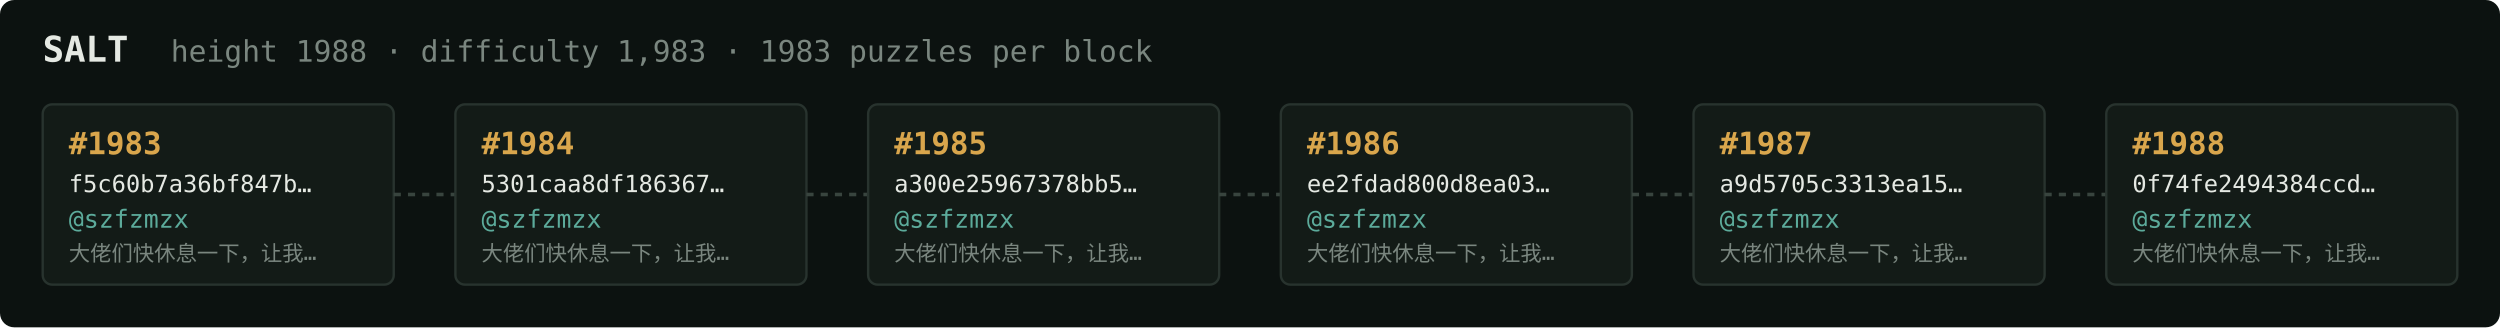
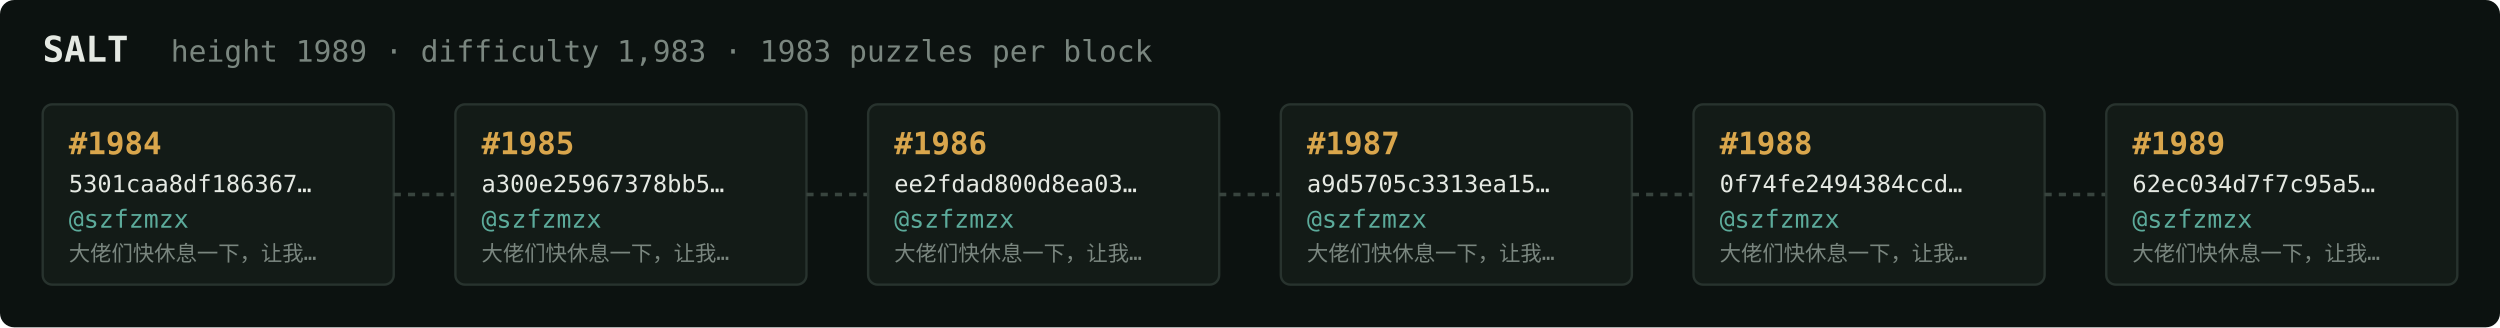
<svg xmlns="http://www.w3.org/2000/svg" width="1054" height="138" viewBox="0 0 1054 138" font-family="ui-monospace,SFMono-Regular,Menlo,monospace">
  <rect fill="#0c1210" width="1054" height="138" rx="6" />
  <text x="18" y="26" fill="#e5e9e3" font-size="15" font-weight="700">SALT</text>
-   <text x="72" y="26" fill="#7a867f" font-size="12.5">height 1988 · difficulty 1,983 · 1983 puzzles per block</text>
+   <text x="72" y="26" fill="#7a867f" font-size="12.5">height 1989 · difficulty 1,983 · 1983 puzzles per block</text>
  <rect x="18" y="44" width="148" height="76" rx="4" fill="#131b17" stroke="#28332e" stroke-width="1" />
-   <text x="29" y="65" fill="#d9a64c" font-size="13" font-weight="700">#1983</text>
-   <text x="29" y="81" fill="#e5e9e3" font-size="10">f5c60b7a36bf847b…</text>
+   <text x="29" y="65" fill="#d9a64c" font-size="13" font-weight="700">#1984</text>
+   <text x="29" y="81" fill="#e5e9e3" font-size="10">5301caa8df186367…</text>
  <text x="29" y="96" fill="#5cab9b" font-size="10.5">@szfzmzx</text>
  <text x="29" y="110" fill="#7a867f" font-size="9">大佬们快休息一下，让我…</text>
  <line x1="166" y1="82.0" x2="192" y2="82.0" stroke="#38443e" stroke-width="1.5" stroke-dasharray="3 3" />
  <rect x="192" y="44" width="148" height="76" rx="4" fill="#131b17" stroke="#28332e" stroke-width="1" />
-   <text x="203" y="65" fill="#d9a64c" font-size="13" font-weight="700">#1984</text>
-   <text x="203" y="81" fill="#e5e9e3" font-size="10">5301caa8df186367…</text>
+   <text x="203" y="65" fill="#d9a64c" font-size="13" font-weight="700">#1985</text>
+   <text x="203" y="81" fill="#e5e9e3" font-size="10">a300e25967378bb5…</text>
  <text x="203" y="96" fill="#5cab9b" font-size="10.5">@szfzmzx</text>
  <text x="203" y="110" fill="#7a867f" font-size="9">大佬们快休息一下，让我…</text>
  <line x1="340" y1="82.0" x2="366" y2="82.0" stroke="#38443e" stroke-width="1.5" stroke-dasharray="3 3" />
  <rect x="366" y="44" width="148" height="76" rx="4" fill="#131b17" stroke="#28332e" stroke-width="1" />
-   <text x="377" y="65" fill="#d9a64c" font-size="13" font-weight="700">#1985</text>
-   <text x="377" y="81" fill="#e5e9e3" font-size="10">a300e25967378bb5…</text>
+   <text x="377" y="65" fill="#d9a64c" font-size="13" font-weight="700">#1986</text>
+   <text x="377" y="81" fill="#e5e9e3" font-size="10">ee2fdad800d8ea03…</text>
  <text x="377" y="96" fill="#5cab9b" font-size="10.5">@szfzmzx</text>
  <text x="377" y="110" fill="#7a867f" font-size="9">大佬们快休息一下，让我…</text>
  <line x1="514" y1="82.0" x2="540" y2="82.0" stroke="#38443e" stroke-width="1.5" stroke-dasharray="3 3" />
  <rect x="540" y="44" width="148" height="76" rx="4" fill="#131b17" stroke="#28332e" stroke-width="1" />
-   <text x="551" y="65" fill="#d9a64c" font-size="13" font-weight="700">#1986</text>
-   <text x="551" y="81" fill="#e5e9e3" font-size="10">ee2fdad800d8ea03…</text>
+   <text x="551" y="65" fill="#d9a64c" font-size="13" font-weight="700">#1987</text>
+   <text x="551" y="81" fill="#e5e9e3" font-size="10">a9d5705c3313ea15…</text>
  <text x="551" y="96" fill="#5cab9b" font-size="10.5">@szfzmzx</text>
  <text x="551" y="110" fill="#7a867f" font-size="9">大佬们快休息一下，让我…</text>
  <line x1="688" y1="82.0" x2="714" y2="82.0" stroke="#38443e" stroke-width="1.5" stroke-dasharray="3 3" />
  <rect x="714" y="44" width="148" height="76" rx="4" fill="#131b17" stroke="#28332e" stroke-width="1" />
-   <text x="725" y="65" fill="#d9a64c" font-size="13" font-weight="700">#1987</text>
-   <text x="725" y="81" fill="#e5e9e3" font-size="10">a9d5705c3313ea15…</text>
+   <text x="725" y="65" fill="#d9a64c" font-size="13" font-weight="700">#1988</text>
+   <text x="725" y="81" fill="#e5e9e3" font-size="10">0f74fe2494384ccd…</text>
  <text x="725" y="96" fill="#5cab9b" font-size="10.5">@szfzmzx</text>
  <text x="725" y="110" fill="#7a867f" font-size="9">大佬们快休息一下，让我…</text>
  <line x1="862" y1="82.0" x2="888" y2="82.0" stroke="#38443e" stroke-width="1.5" stroke-dasharray="3 3" />
  <rect x="888" y="44" width="148" height="76" rx="4" fill="#131b17" stroke="#28332e" stroke-width="1" />
-   <text x="899" y="65" fill="#d9a64c" font-size="13" font-weight="700">#1988</text>
-   <text x="899" y="81" fill="#e5e9e3" font-size="10">0f74fe2494384ccd…</text>
+   <text x="899" y="65" fill="#d9a64c" font-size="13" font-weight="700">#1989</text>
+   <text x="899" y="81" fill="#e5e9e3" font-size="10">62ec034d7f7c95a5…</text>
  <text x="899" y="96" fill="#5cab9b" font-size="10.5">@szfzmzx</text>
  <text x="899" y="110" fill="#7a867f" font-size="9">大佬们快休息一下，让我…</text>
</svg>
